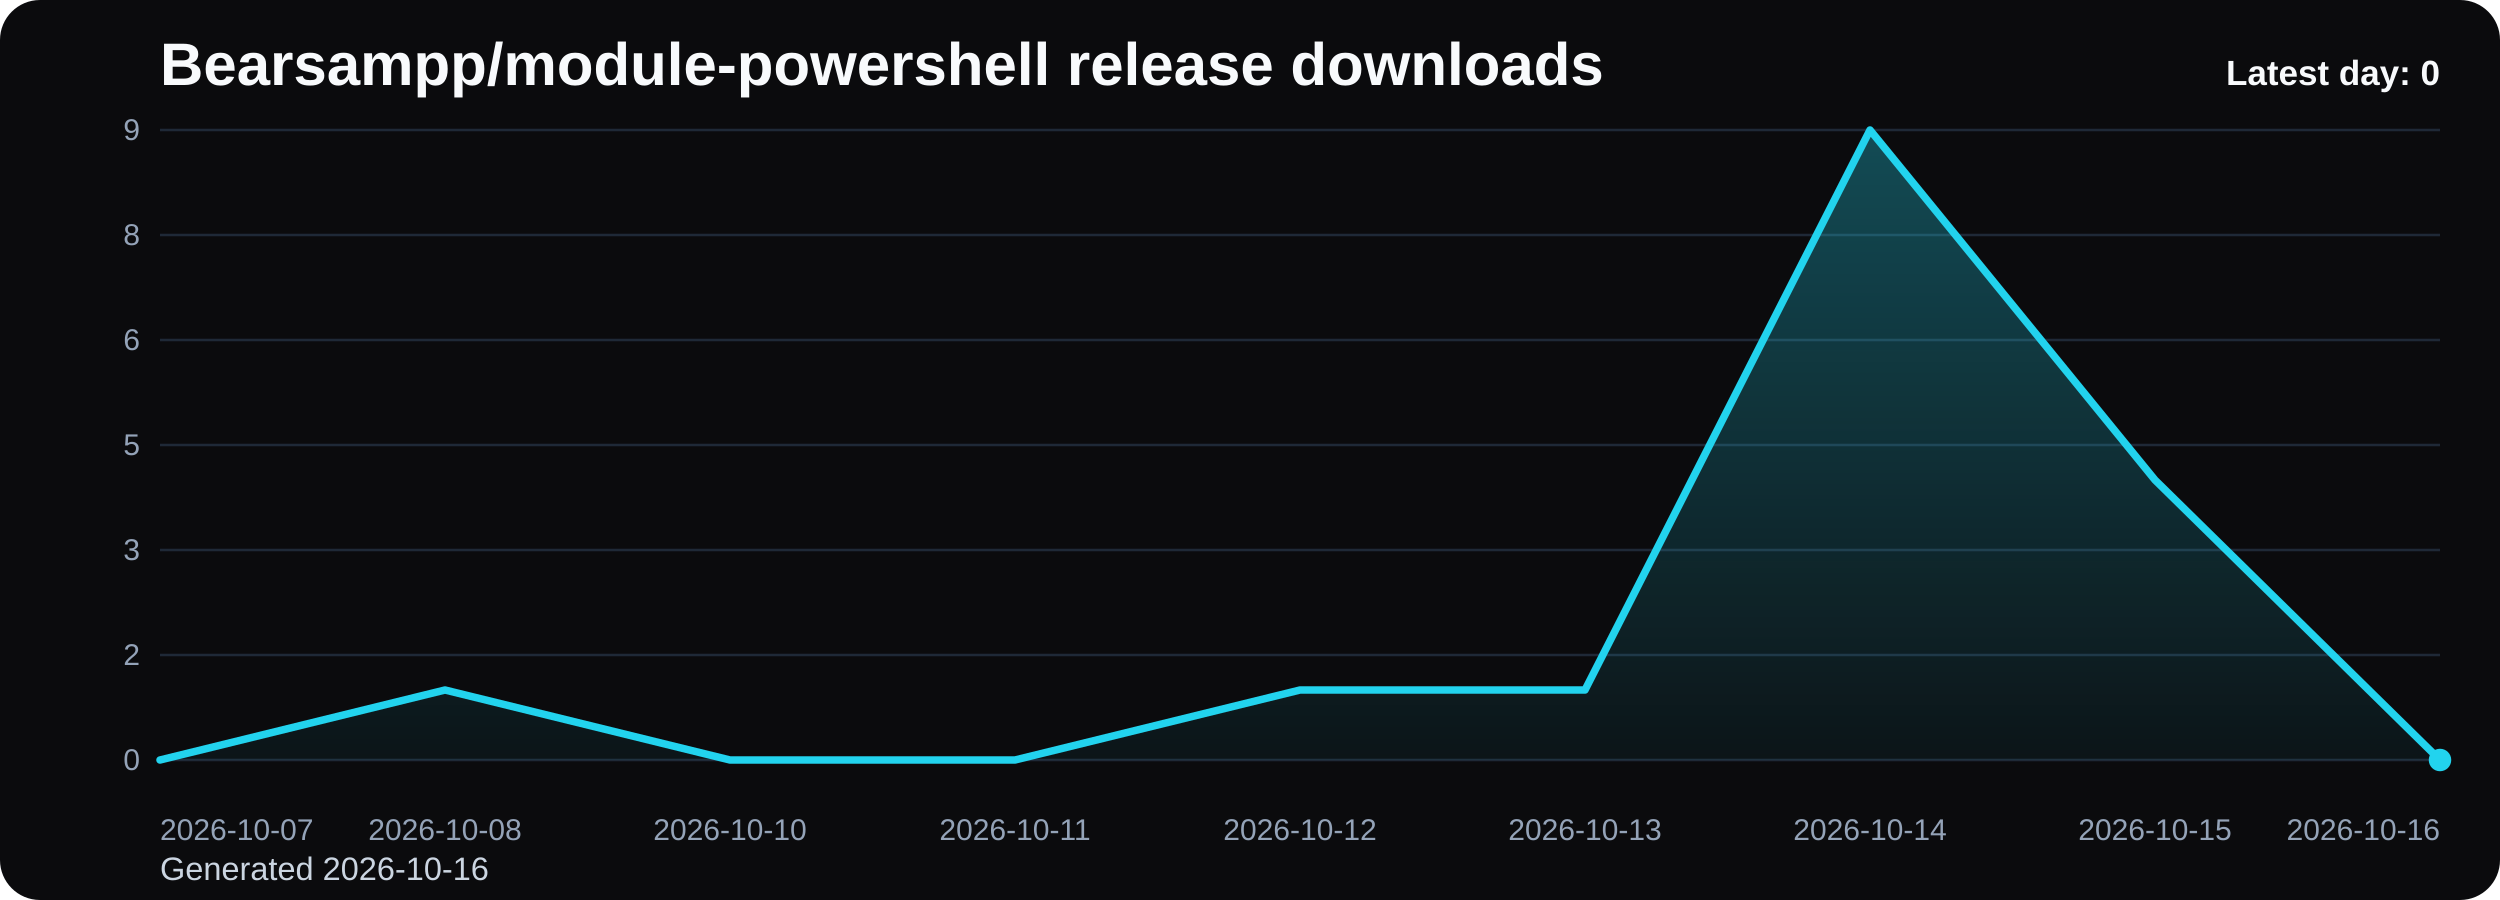
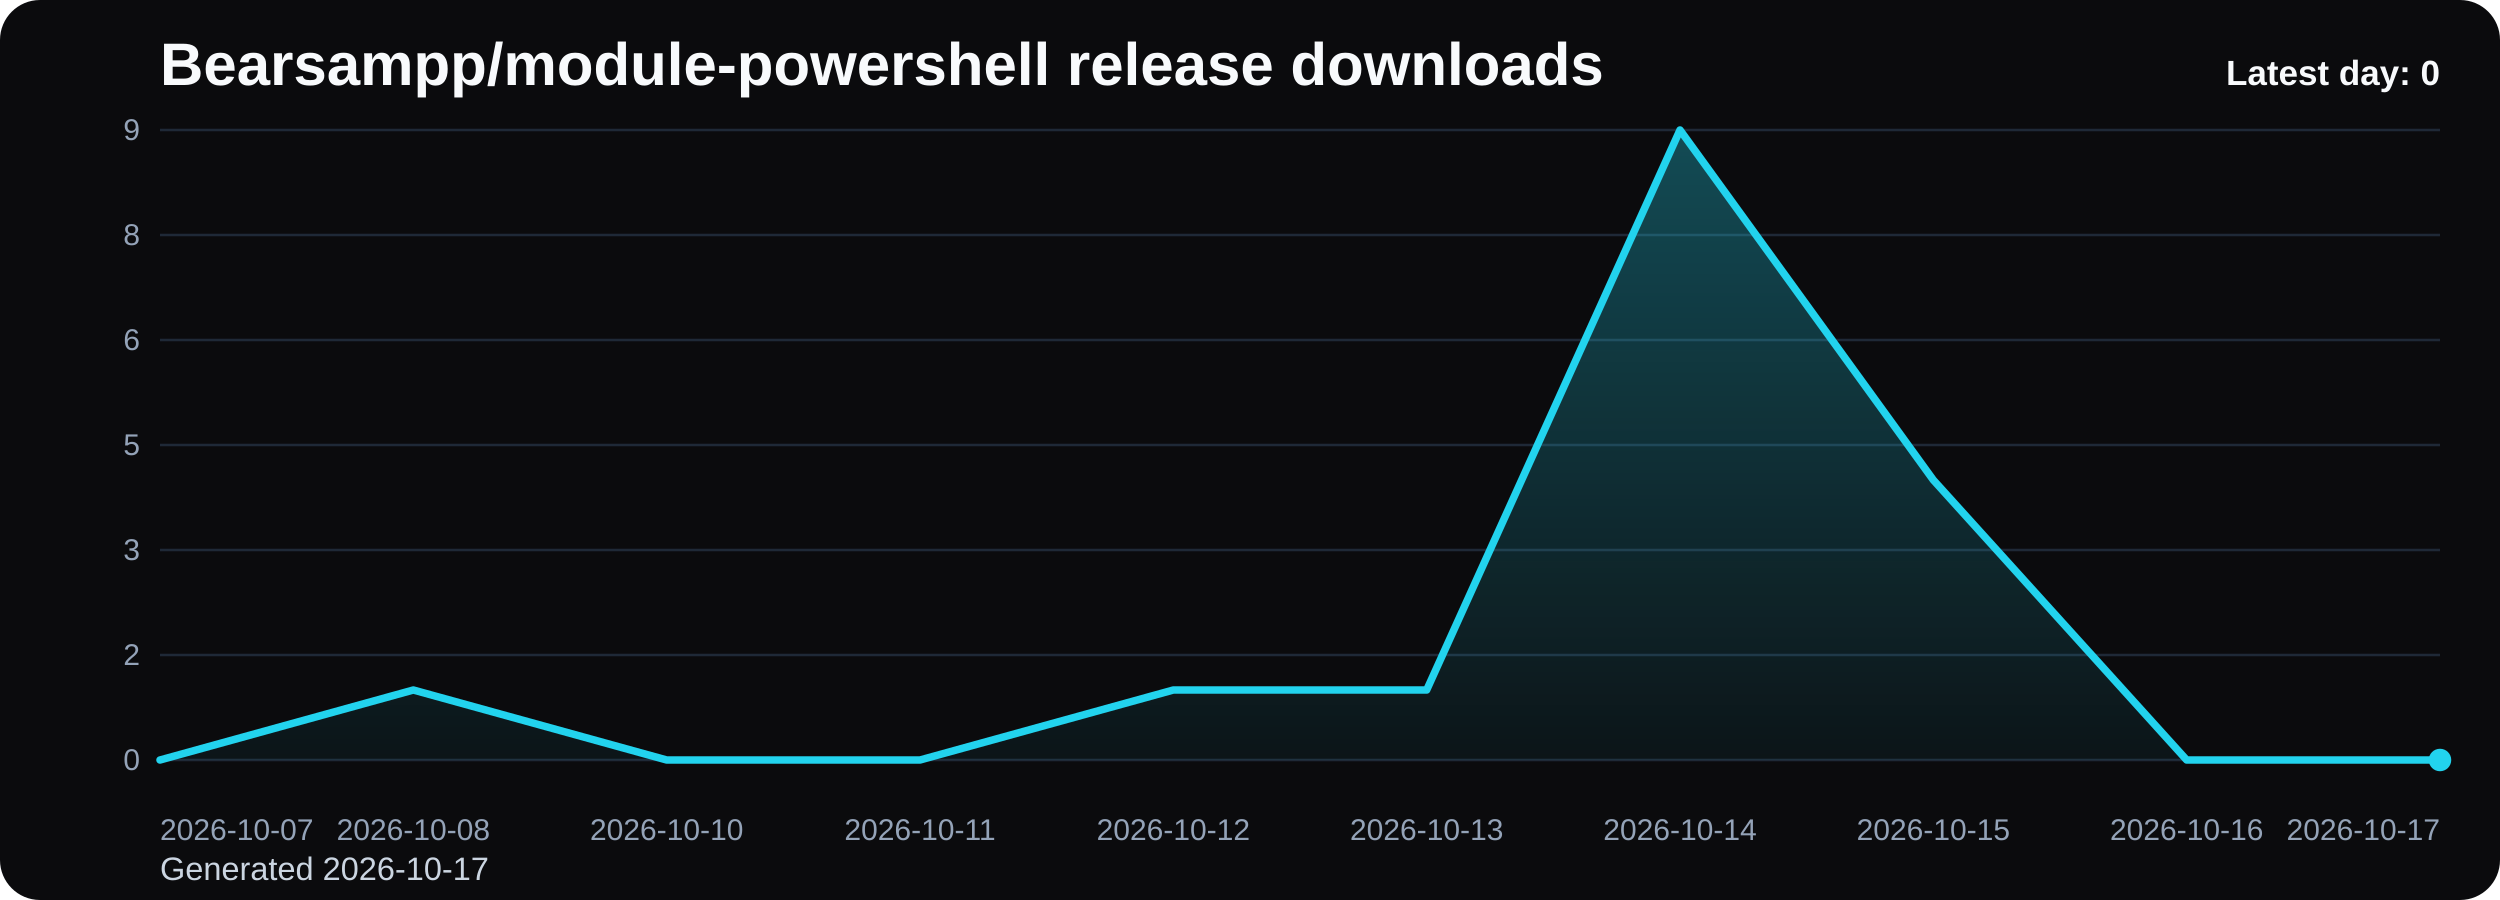
<svg xmlns="http://www.w3.org/2000/svg" viewBox="0 0 1000 360" role="img" aria-label="Bearsampp/module-powershell release downloads chart">
  <defs>
    <linearGradient id="fill-daily-black" x1="0" y1="0" x2="0" y2="1">
      <stop offset="0%" stop-color="#22d3ee" stop-opacity="0.32" />
      <stop offset="100%" stop-color="#22d3ee" stop-opacity="0.05" />
    </linearGradient>
    <style>
      .bg { fill: #0b0b0d; }
      .title { font: 700 24px Arial, sans-serif; fill: #f8fafc; }
      .sub { font: 400 13px Arial, sans-serif; fill: #cbd5e1; }
      .grid { stroke: #1f2937; stroke-width: 1; }
      .axis { font: 400 12px Arial, sans-serif; fill: #94a3b8; }
      .line { fill: none; stroke: #22d3ee; stroke-width: 3; stroke-linecap: round; stroke-linejoin: round; }
      .dot { fill: #22d3ee; }
      .value { font: 600 11px Arial, sans-serif; fill: #cbd5e1; }
      .latest { font: 700 14px Arial, sans-serif; fill: #f8fafc; }
    </style>
  </defs>
  <rect class="bg" x="0" y="0" width="1000" height="360" rx="16" />
  <text class="title" x="64" y="34">Bearsampp/module-powershell release downloads</text>
-   <text class="sub" x="64" y="352">Generated 2026-10-16</text>
+   <text class="sub" x="64" y="352">Generated 2026-10-17</text>
  <line x1="64" y1="52.00" x2="976" y2="52.00" class="grid" />
  <text x="56" y="56.00" text-anchor="end" class="axis">9</text>
  <line x1="64" y1="94.00" x2="976" y2="94.00" class="grid" />
  <text x="56" y="98.00" text-anchor="end" class="axis">8</text>
  <line x1="64" y1="136.00" x2="976" y2="136.00" class="grid" />
  <text x="56" y="140.00" text-anchor="end" class="axis">6</text>
  <line x1="64" y1="178.00" x2="976" y2="178.00" class="grid" />
  <text x="56" y="182.00" text-anchor="end" class="axis">5</text>
  <line x1="64" y1="220.00" x2="976" y2="220.00" class="grid" />
  <text x="56" y="224.00" text-anchor="end" class="axis">3</text>
  <line x1="64" y1="262.00" x2="976" y2="262.00" class="grid" />
  <text x="56" y="266.00" text-anchor="end" class="axis">2</text>
  <line x1="64" y1="304.00" x2="976" y2="304.00" class="grid" />
  <text x="56" y="308.00" text-anchor="end" class="axis">0</text>
-   <path d="M 64.00 304 L 64.00 304.00 L 178.00 276.00 L 292.00 304.00 L 406.00 304.00 L 520.00 276.00 L 634.00 276.00 L 748.00 52.00 L 862.00 192.00 L 976.00 304.00 L 976.00 304 Z" fill="url(#fill-daily-black)" />
-   <polyline class="line" points="64.00,304.00 178.00,276.00 292.00,304.00 406.00,304.00 520.00,276.00 634.00,276.00 748.00,52.00 862.00,192.00 976.00,304.00" />
+   <path d="M 64.00 304 L 64.00 304.00 L 165.33 276.00 L 266.67 304.00 L 368.00 304.00 L 469.33 276.00 L 570.67 276.00 L 672.00 52.00 L 773.33 192.00 L 874.67 304.00 L 976.00 304.00 L 976.00 304 Z" fill="url(#fill-daily-black)" />
+   <polyline class="line" points="64.00,304.00 165.33,276.00 266.67,304.00 368.00,304.00 469.33,276.00 570.67,276.00 672.00,52.00 773.33,192.00 874.67,304.00 976.00,304.00" />
  <circle class="dot" cx="976.00" cy="304.00" r="4.5" />
  <text class="axis" x="64.00" y="336" text-anchor="start">2026-10-07</text>
-   <text class="axis" x="178.00" y="336" text-anchor="middle">2026-10-08</text>
-   <text class="axis" x="292.00" y="336" text-anchor="middle">2026-10-10</text>
-   <text class="axis" x="406.00" y="336" text-anchor="middle">2026-10-11</text>
-   <text class="axis" x="520.00" y="336" text-anchor="middle">2026-10-12</text>
-   <text class="axis" x="634.00" y="336" text-anchor="middle">2026-10-13</text>
-   <text class="axis" x="748.00" y="336" text-anchor="middle">2026-10-14</text>
-   <text class="axis" x="862.00" y="336" text-anchor="middle">2026-10-15</text>
-   <text class="axis" x="976.00" y="336" text-anchor="end">2026-10-16</text>
+   <text class="axis" x="165.33" y="336" text-anchor="middle">2026-10-08</text>
+   <text class="axis" x="266.67" y="336" text-anchor="middle">2026-10-10</text>
+   <text class="axis" x="368.00" y="336" text-anchor="middle">2026-10-11</text>
+   <text class="axis" x="469.33" y="336" text-anchor="middle">2026-10-12</text>
+   <text class="axis" x="570.67" y="336" text-anchor="middle">2026-10-13</text>
+   <text class="axis" x="672.00" y="336" text-anchor="middle">2026-10-14</text>
+   <text class="axis" x="773.33" y="336" text-anchor="middle">2026-10-15</text>
+   <text class="axis" x="874.67" y="336" text-anchor="middle">2026-10-16</text>
+   <text class="axis" x="976.00" y="336" text-anchor="end">2026-10-17</text>
  <text class="latest" x="976" y="34" text-anchor="end">Latest day: 0</text>
</svg>
